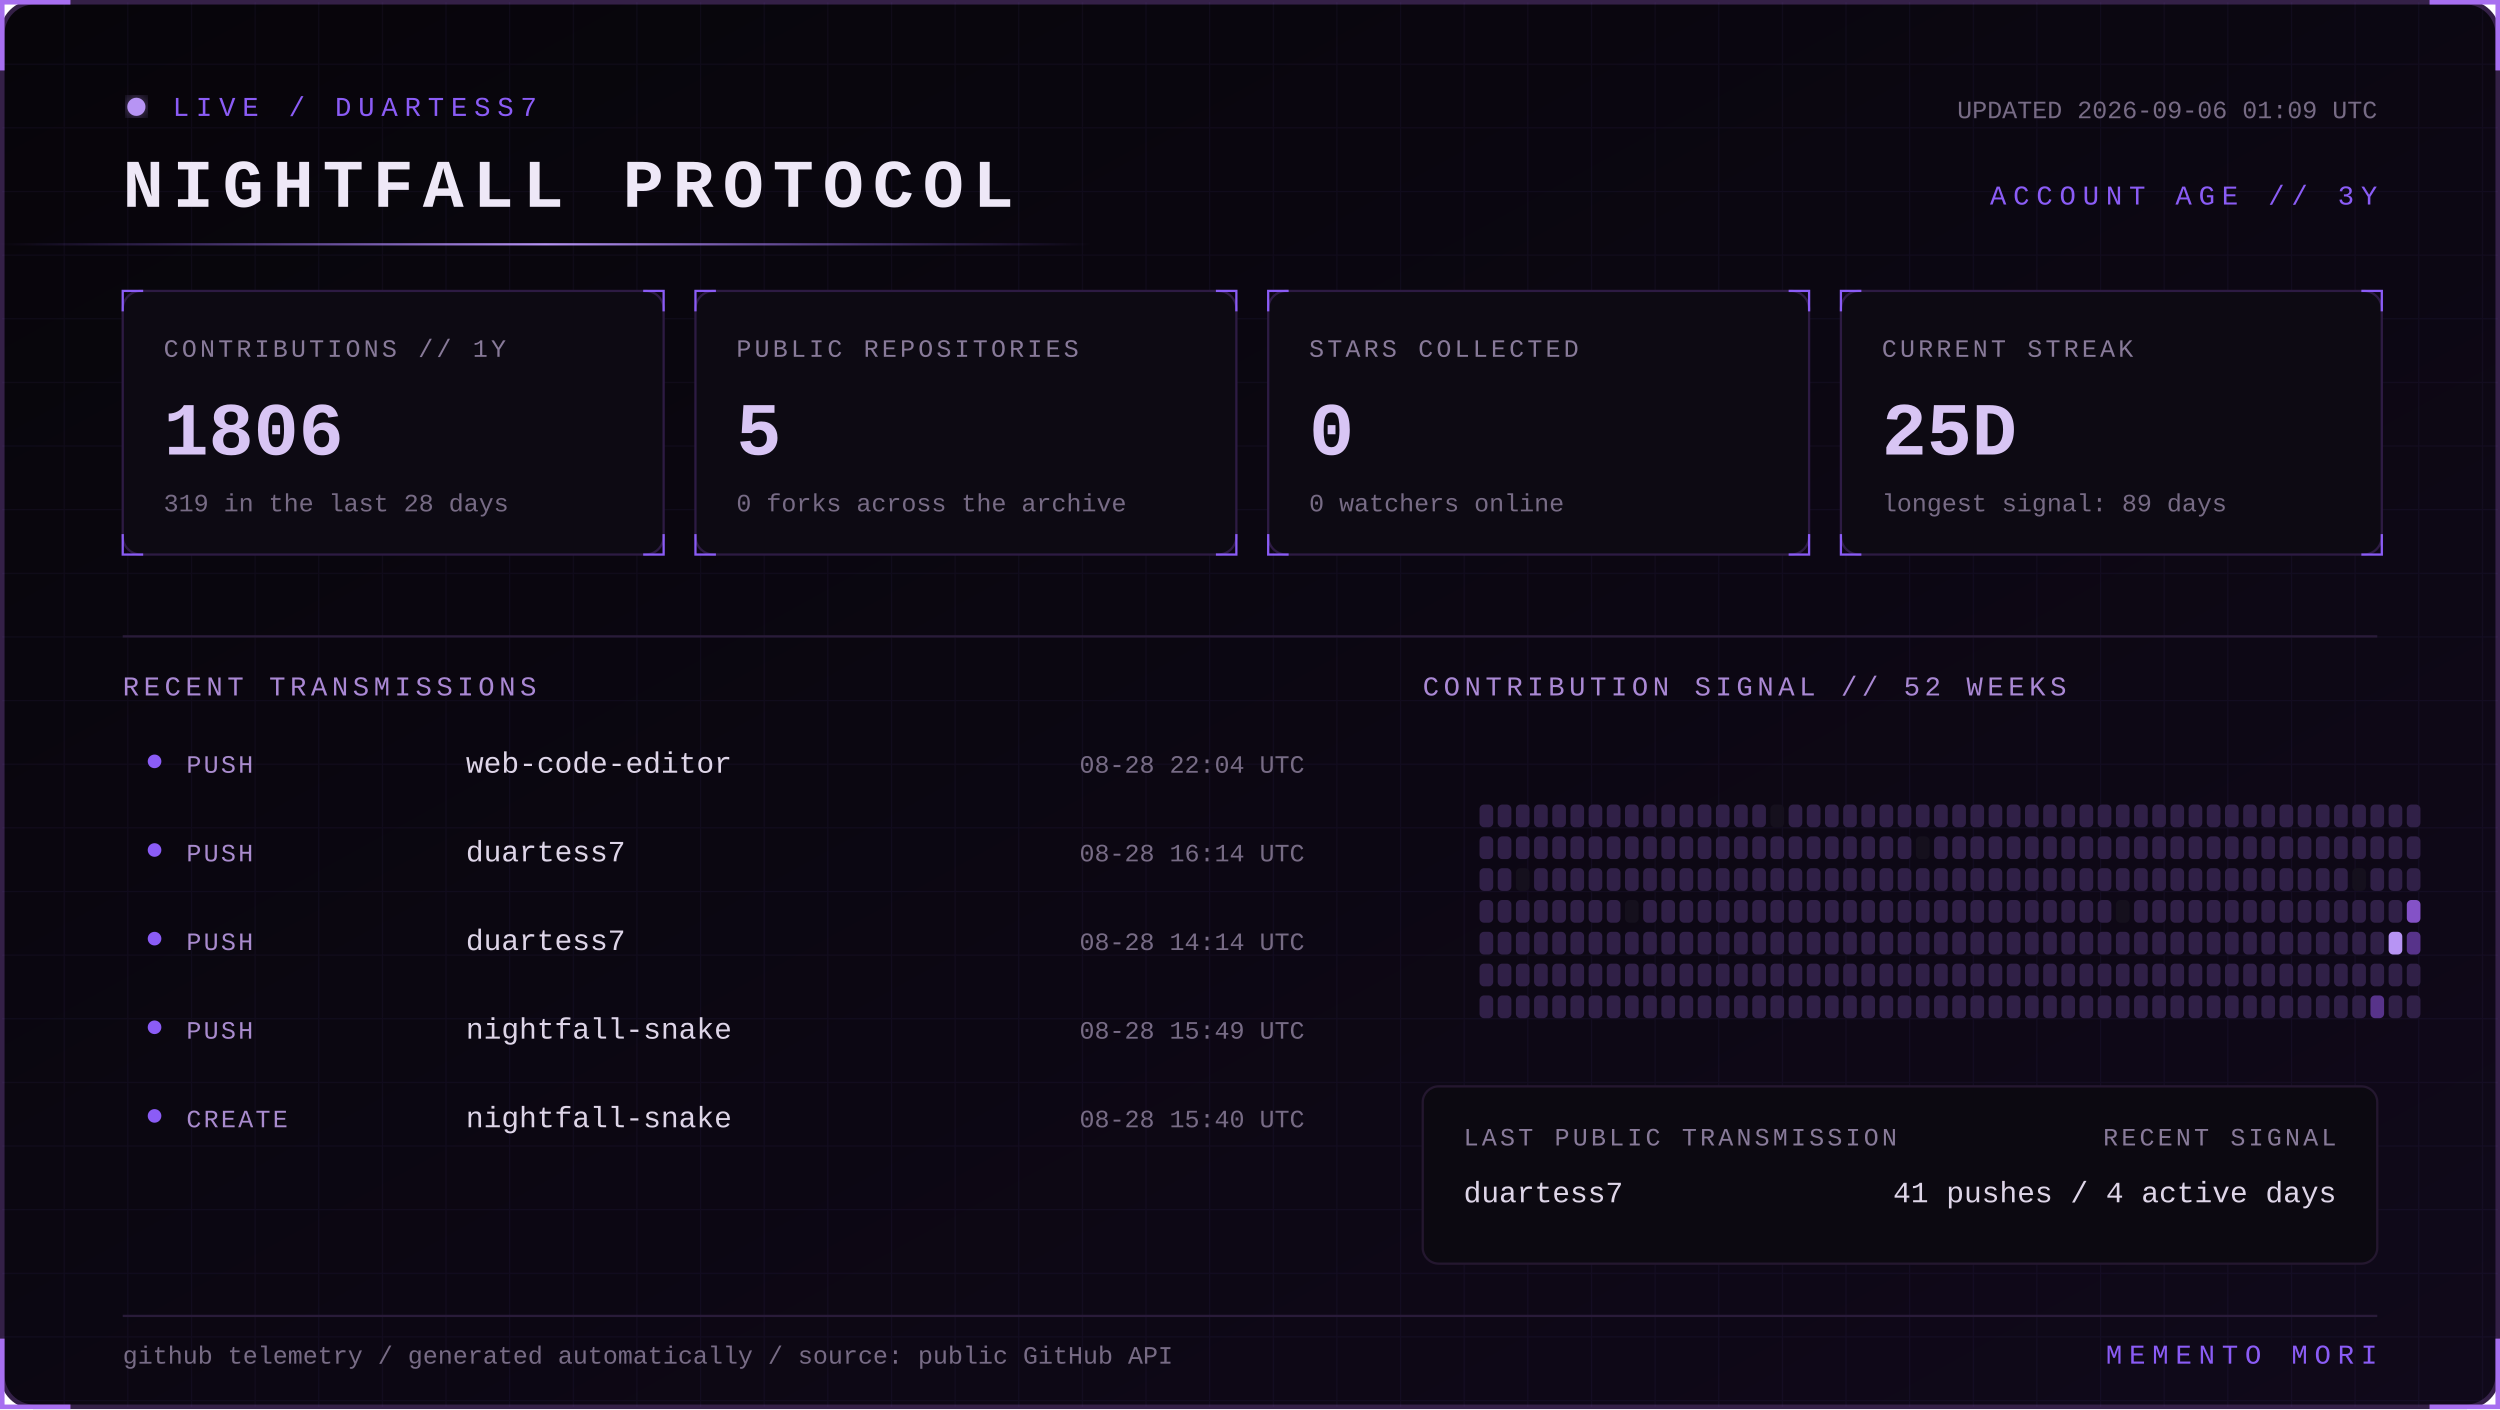
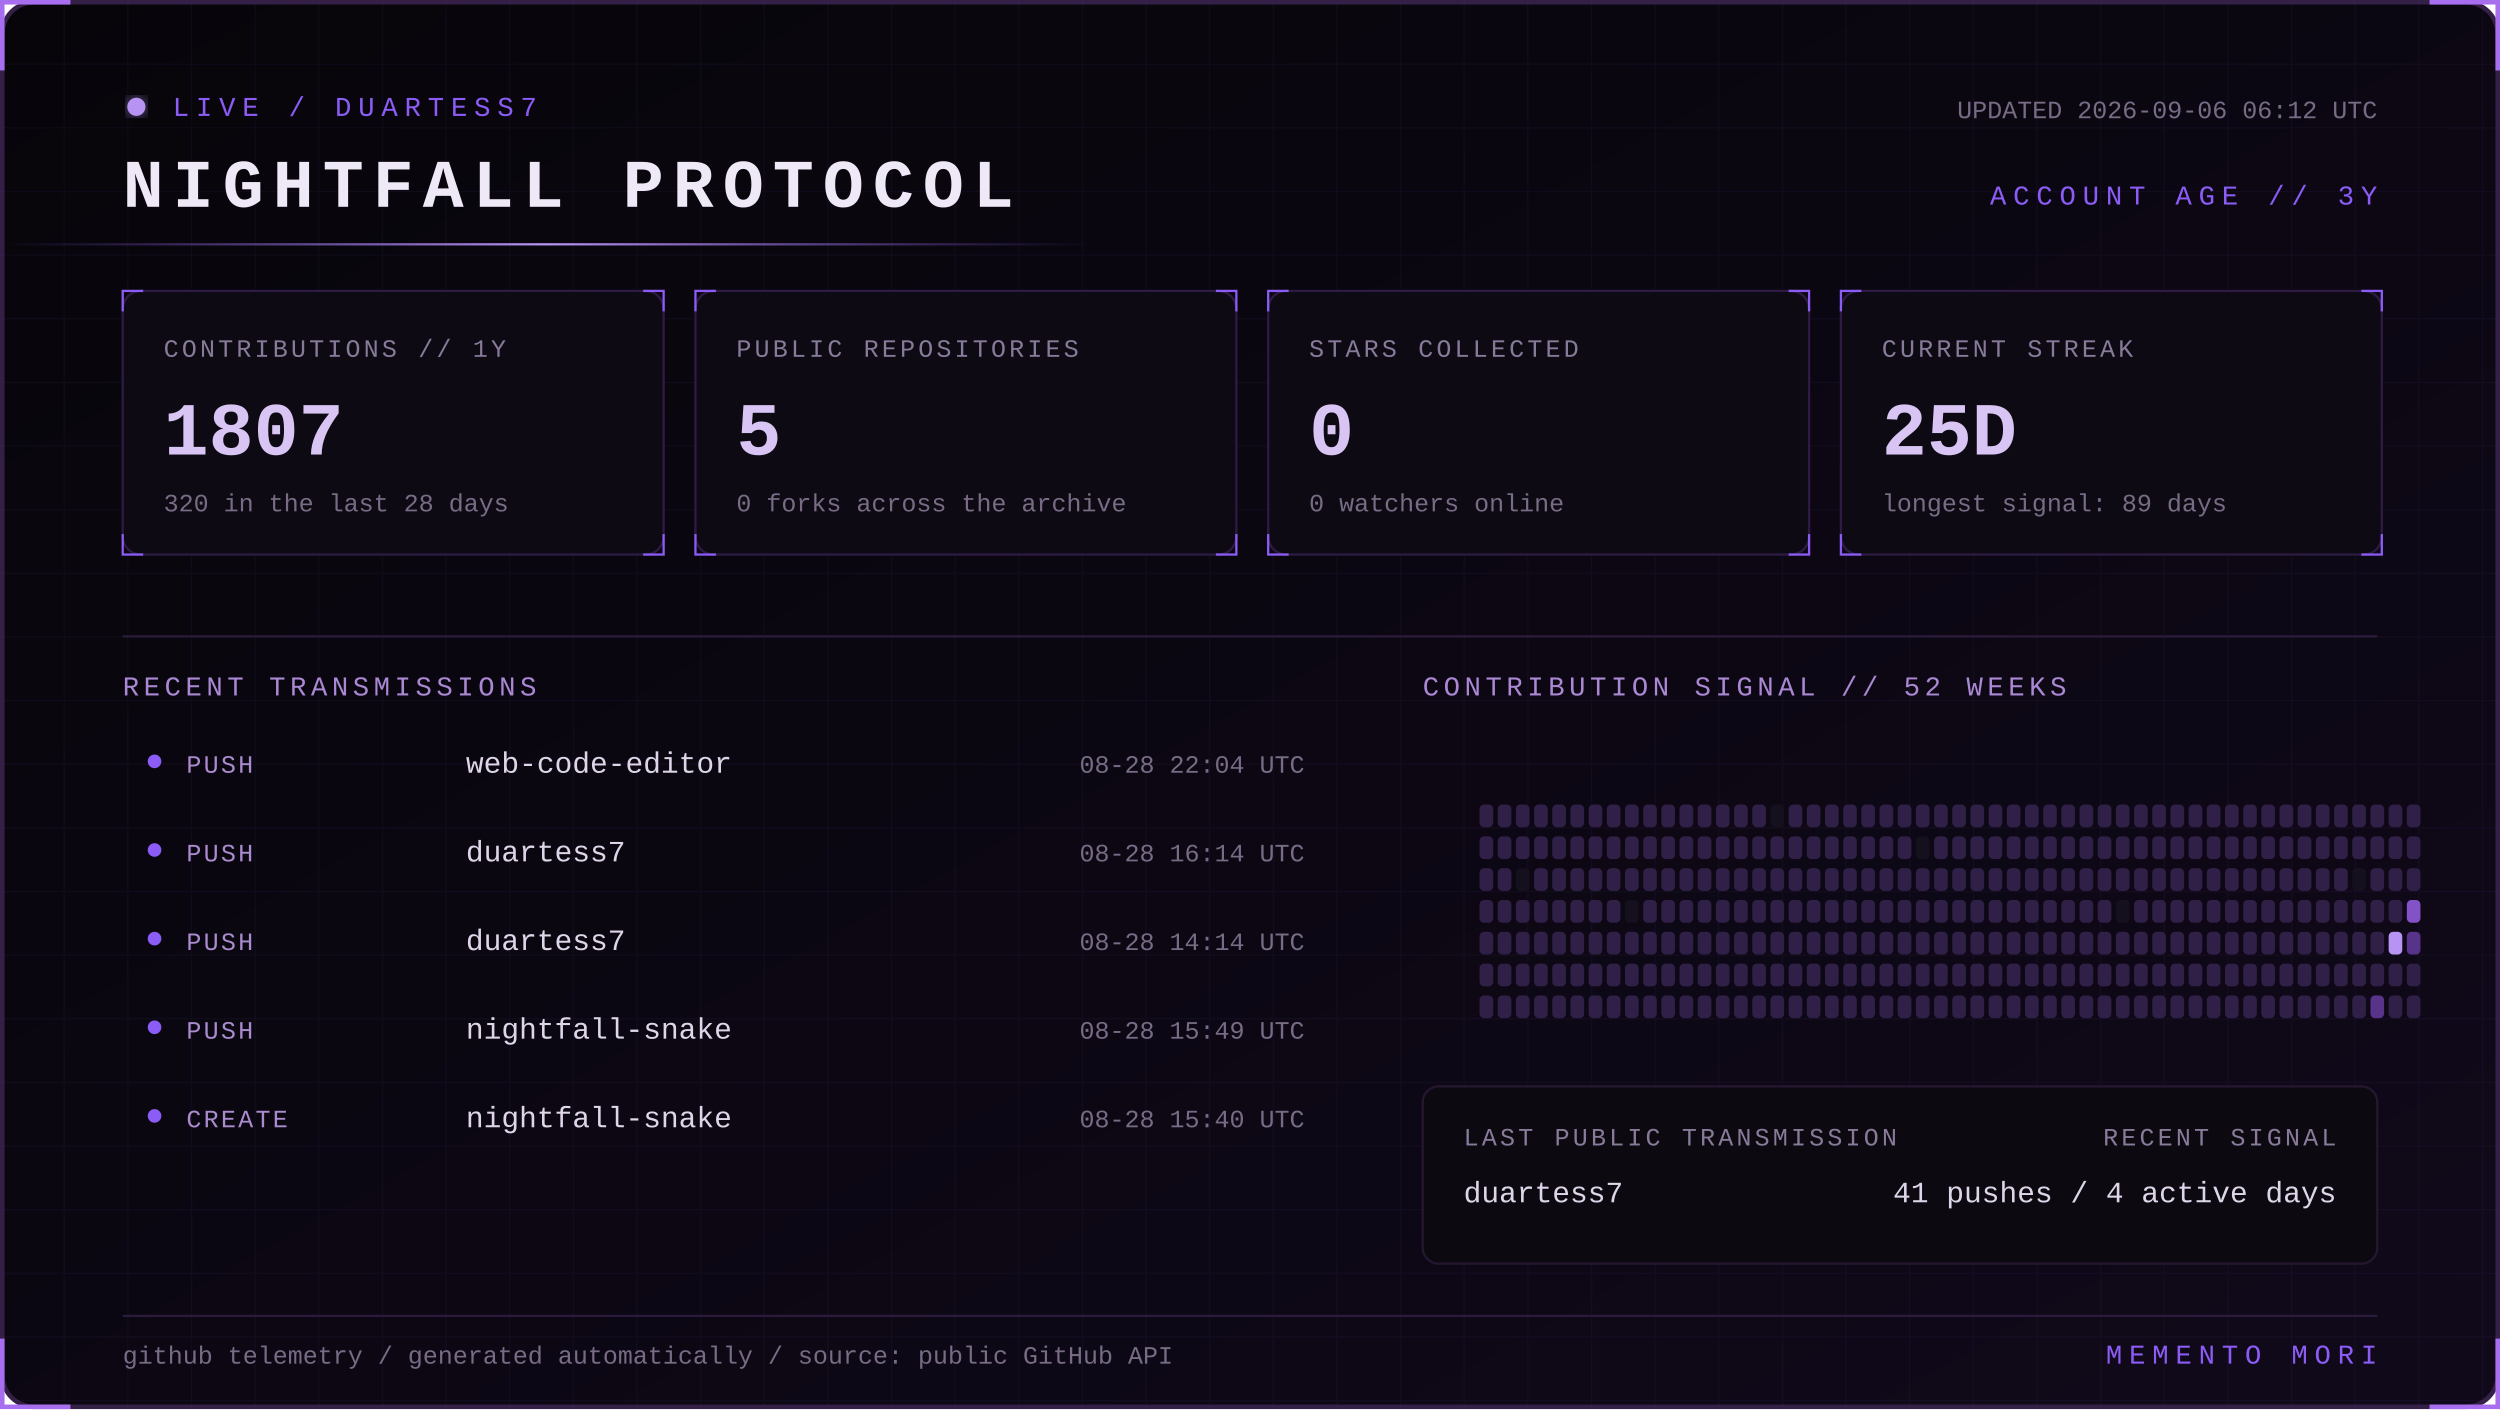
<svg xmlns="http://www.w3.org/2000/svg" width="1100" height="620" viewBox="0 0 1100 620" role="img" aria-labelledby="title desc">
  <defs>
    <linearGradient id="bg" x1="0" y1="0" x2="1" y2="1">
      <stop stop-color="#07050a" />
      <stop offset="1" stop-color="#10091a" />
    </linearGradient>
    <linearGradient id="beam">
      <stop stop-color="#8b5cf6" stop-opacity="0" />
      <stop offset=".5" stop-color="#b794f4" />
      <stop offset="1" stop-color="#8b5cf6" stop-opacity="0" />
    </linearGradient>
    <filter id="glow">
      <feGaussianBlur stdDeviation="4" result="b" />
      <feMerge>
        <feMergeNode in="b" />
        <feMergeNode in="SourceGraphic" />
      </feMerge>
    </filter>
    <pattern id="grid" width="28" height="28" patternUnits="userSpaceOnUse">
      <path d="M28 0H0V28" fill="none" stroke="#8b5cf6" stroke-opacity=".055" />
    </pattern>
    <style>
      text { font-family: Consolas, 'Courier New', monospace; }
      .kicker { fill:#8b5cf6; font-size:12px; letter-spacing:3px; }
      .title { fill:#eee8f7; font-size:30px; font-weight:700; letter-spacing:4px; }
      .label { fill:#887a99; font-size:11px; letter-spacing:1.4px; }
      .value { fill:#d8c5f4; font-size:33px; font-weight:700; }
      .detail,.pct { fill:#776b85; font-size:11px; }
      .section { fill:#aa88d4; font-size:12px; letter-spacing:2px; }
      .lang { fill:#ded5e8; font-size:13px; }
      .event { fill:#a98bce; font-size:11px; letter-spacing:1px; }
      .scan { animation:scan 5s linear infinite; }
      .blink { animation:blink 1.6s step-end infinite; }
      @keyframes scan { from { transform:translateX(-500px) } to { transform:translateX(1100px) } }
      @keyframes blink { 50% { opacity:.25 } }
    </style>
  </defs>
  <rect x="1" y="1" width="1098" height="618" rx="14" fill="url(#bg)" stroke="#342047" stroke-width="2" />
  <rect x="1" y="1" width="1098" height="618" rx="14" fill="url(#grid)" />
  <path d="M31 1H1v30 M1069 1h30v30 M1099 589v30h-30 M31 619H1v-30" stroke="#a76ff0" stroke-width="2" fill="none" />
  <g transform="translate(54 42)">
    <circle cx="6" cy="5" r="4" fill="#b794f4" filter="url(#glow)" class="blink" />
    <text x="22" y="9" class="kicker">LIVE / DUARTESS7</text>
    <text y="49" class="title">NIGHTFALL PROTOCOL</text>
-     <text x="992" y="10" text-anchor="end" class="detail">UPDATED 2026-09-06 01:09 UTC</text>
+     <text x="992" y="10" text-anchor="end" class="detail">UPDATED 2026-09-06 06:12 UTC</text>
    <text x="992" y="48" text-anchor="end" class="kicker">ACCOUNT AGE // 3Y</text>
  </g>
  <rect y="107" width="480" height="1" fill="url(#beam)" class="scan" />
  <g transform="translate(54 128)">
    <rect width="238" height="116" rx="8" fill="#0d0a13" stroke="#2d1b43" />
    <path d="M0 9V0h9 M229 0h9v9 M238 107v9h-9 M9 116H0v-9" stroke="#8b5cf6" fill="none" />
    <text x="18" y="29" class="label">CONTRIBUTIONS // 1Y</text>
-     <text x="18" y="72" class="value">1806</text>
-     <text x="18" y="97" class="detail">319 in the last 28 days</text>
+     <text x="18" y="72" class="value">1807</text>
+     <text x="18" y="97" class="detail">320 in the last 28 days</text>
  </g>
  <g transform="translate(306 128)">
    <rect width="238" height="116" rx="8" fill="#0d0a13" stroke="#2d1b43" />
    <path d="M0 9V0h9 M229 0h9v9 M238 107v9h-9 M9 116H0v-9" stroke="#8b5cf6" fill="none" />
    <text x="18" y="29" class="label">PUBLIC REPOSITORIES</text>
    <text x="18" y="72" class="value">5</text>
    <text x="18" y="97" class="detail">0 forks across the archive</text>
  </g>
  <g transform="translate(558 128)">
    <rect width="238" height="116" rx="8" fill="#0d0a13" stroke="#2d1b43" />
    <path d="M0 9V0h9 M229 0h9v9 M238 107v9h-9 M9 116H0v-9" stroke="#8b5cf6" fill="none" />
    <text x="18" y="29" class="label">STARS COLLECTED</text>
    <text x="18" y="72" class="value">0</text>
    <text x="18" y="97" class="detail">0 watchers online</text>
  </g>
  <g transform="translate(810 128)">
    <rect width="238" height="116" rx="8" fill="#0d0a13" stroke="#2d1b43" />
    <path d="M0 9V0h9 M229 0h9v9 M238 107v9h-9 M9 116H0v-9" stroke="#8b5cf6" fill="none" />
    <text x="18" y="29" class="label">CURRENT STREAK</text>
    <text x="18" y="72" class="value">25D</text>
    <text x="18" y="97" class="detail">longest signal: 89 days</text>
  </g>
  <path d="M54 280H1046" stroke="#291b39" />
  <text x="54" y="306" class="section">RECENT TRANSMISSIONS</text>
  <text x="626" y="306" class="section">CONTRIBUTION SIGNAL // 52 WEEKS</text>
  <circle cx="68" cy="335" r="3" fill="#8b5cf6" />
  <text x="82" y="340" class="event">PUSH</text>
  <text x="205" y="340" class="lang">web-code-editor</text>
  <text x="574" y="340" text-anchor="end" class="pct">08-28 22:04 UTC</text>
  <circle cx="68" cy="374" r="3" fill="#8b5cf6" />
  <text x="82" y="379" class="event">PUSH</text>
  <text x="205" y="379" class="lang">duartess7</text>
  <text x="574" y="379" text-anchor="end" class="pct">08-28 16:14 UTC</text>
  <circle cx="68" cy="413" r="3" fill="#8b5cf6" />
  <text x="82" y="418" class="event">PUSH</text>
  <text x="205" y="418" class="lang">duartess7</text>
  <text x="574" y="418" text-anchor="end" class="pct">08-28 14:14 UTC</text>
  <circle cx="68" cy="452" r="3" fill="#8b5cf6" />
  <text x="82" y="457" class="event">PUSH</text>
  <text x="205" y="457" class="lang">nightfall-snake</text>
  <text x="574" y="457" text-anchor="end" class="pct">08-28 15:49 UTC</text>
  <circle cx="68" cy="491" r="3" fill="#8b5cf6" />
  <text x="82" y="496" class="event">CREATE</text>
  <text x="205" y="496" class="lang">nightfall-snake</text>
  <text x="574" y="496" text-anchor="end" class="pct">08-28 15:40 UTC</text>
  <g>
    <rect x="651" y="354" width="6" height="10" rx="2" fill="#302047" />
    <rect x="651" y="368" width="6" height="10" rx="2" fill="#302047" />
    <rect x="651" y="382" width="6" height="10" rx="2" fill="#302047" />
    <rect x="651" y="396" width="6" height="10" rx="2" fill="#302047" />
    <rect x="651" y="410" width="6" height="10" rx="2" fill="#302047" />
    <rect x="651" y="424" width="6" height="10" rx="2" fill="#302047" />
    <rect x="651" y="438" width="6" height="10" rx="2" fill="#302047" />
    <rect x="659" y="354" width="6" height="10" rx="2" fill="#302047" />
    <rect x="659" y="368" width="6" height="10" rx="2" fill="#302047" />
    <rect x="659" y="382" width="6" height="10" rx="2" fill="#302047" />
    <rect x="659" y="396" width="6" height="10" rx="2" fill="#302047" />
    <rect x="659" y="410" width="6" height="10" rx="2" fill="#302047" />
    <rect x="659" y="424" width="6" height="10" rx="2" fill="#302047" />
    <rect x="659" y="438" width="6" height="10" rx="2" fill="#302047" />
    <rect x="667" y="354" width="6" height="10" rx="2" fill="#302047" />
    <rect x="667" y="368" width="6" height="10" rx="2" fill="#302047" />
    <rect x="667" y="382" width="6" height="10" rx="2" fill="#15101d" />
    <rect x="667" y="396" width="6" height="10" rx="2" fill="#302047" />
    <rect x="667" y="410" width="6" height="10" rx="2" fill="#302047" />
    <rect x="667" y="424" width="6" height="10" rx="2" fill="#302047" />
    <rect x="667" y="438" width="6" height="10" rx="2" fill="#302047" />
    <rect x="675" y="354" width="6" height="10" rx="2" fill="#302047" />
    <rect x="675" y="368" width="6" height="10" rx="2" fill="#302047" />
    <rect x="675" y="382" width="6" height="10" rx="2" fill="#302047" />
    <rect x="675" y="396" width="6" height="10" rx="2" fill="#302047" />
    <rect x="675" y="410" width="6" height="10" rx="2" fill="#302047" />
    <rect x="675" y="424" width="6" height="10" rx="2" fill="#302047" />
    <rect x="675" y="438" width="6" height="10" rx="2" fill="#302047" />
    <rect x="683" y="354" width="6" height="10" rx="2" fill="#302047" />
    <rect x="683" y="368" width="6" height="10" rx="2" fill="#302047" />
    <rect x="683" y="382" width="6" height="10" rx="2" fill="#302047" />
    <rect x="683" y="396" width="6" height="10" rx="2" fill="#302047" />
    <rect x="683" y="410" width="6" height="10" rx="2" fill="#302047" />
    <rect x="683" y="424" width="6" height="10" rx="2" fill="#302047" />
    <rect x="683" y="438" width="6" height="10" rx="2" fill="#302047" />
    <rect x="691" y="354" width="6" height="10" rx="2" fill="#302047" />
    <rect x="691" y="368" width="6" height="10" rx="2" fill="#302047" />
    <rect x="691" y="382" width="6" height="10" rx="2" fill="#302047" />
    <rect x="691" y="396" width="6" height="10" rx="2" fill="#302047" />
    <rect x="691" y="410" width="6" height="10" rx="2" fill="#302047" />
    <rect x="691" y="424" width="6" height="10" rx="2" fill="#302047" />
    <rect x="691" y="438" width="6" height="10" rx="2" fill="#302047" />
    <rect x="699" y="354" width="6" height="10" rx="2" fill="#302047" />
    <rect x="699" y="368" width="6" height="10" rx="2" fill="#302047" />
    <rect x="699" y="382" width="6" height="10" rx="2" fill="#302047" />
    <rect x="699" y="396" width="6" height="10" rx="2" fill="#302047" />
    <rect x="699" y="410" width="6" height="10" rx="2" fill="#302047" />
    <rect x="699" y="424" width="6" height="10" rx="2" fill="#302047" />
    <rect x="699" y="438" width="6" height="10" rx="2" fill="#302047" />
    <rect x="707" y="354" width="6" height="10" rx="2" fill="#302047" />
    <rect x="707" y="368" width="6" height="10" rx="2" fill="#302047" />
    <rect x="707" y="382" width="6" height="10" rx="2" fill="#302047" />
    <rect x="707" y="396" width="6" height="10" rx="2" fill="#302047" />
    <rect x="707" y="410" width="6" height="10" rx="2" fill="#302047" />
    <rect x="707" y="424" width="6" height="10" rx="2" fill="#302047" />
    <rect x="707" y="438" width="6" height="10" rx="2" fill="#302047" />
    <rect x="715" y="354" width="6" height="10" rx="2" fill="#302047" />
    <rect x="715" y="368" width="6" height="10" rx="2" fill="#302047" />
    <rect x="715" y="382" width="6" height="10" rx="2" fill="#302047" />
    <rect x="715" y="396" width="6" height="10" rx="2" fill="#15101d" />
    <rect x="715" y="410" width="6" height="10" rx="2" fill="#302047" />
    <rect x="715" y="424" width="6" height="10" rx="2" fill="#302047" />
    <rect x="715" y="438" width="6" height="10" rx="2" fill="#302047" />
    <rect x="723" y="354" width="6" height="10" rx="2" fill="#302047" />
    <rect x="723" y="368" width="6" height="10" rx="2" fill="#302047" />
    <rect x="723" y="382" width="6" height="10" rx="2" fill="#302047" />
    <rect x="723" y="396" width="6" height="10" rx="2" fill="#302047" />
    <rect x="723" y="410" width="6" height="10" rx="2" fill="#302047" />
    <rect x="723" y="424" width="6" height="10" rx="2" fill="#302047" />
    <rect x="723" y="438" width="6" height="10" rx="2" fill="#302047" />
    <rect x="731" y="354" width="6" height="10" rx="2" fill="#302047" />
    <rect x="731" y="368" width="6" height="10" rx="2" fill="#302047" />
    <rect x="731" y="382" width="6" height="10" rx="2" fill="#302047" />
    <rect x="731" y="396" width="6" height="10" rx="2" fill="#302047" />
    <rect x="731" y="410" width="6" height="10" rx="2" fill="#302047" />
    <rect x="731" y="424" width="6" height="10" rx="2" fill="#302047" />
    <rect x="731" y="438" width="6" height="10" rx="2" fill="#302047" />
    <rect x="739" y="354" width="6" height="10" rx="2" fill="#302047" />
    <rect x="739" y="368" width="6" height="10" rx="2" fill="#302047" />
    <rect x="739" y="382" width="6" height="10" rx="2" fill="#302047" />
    <rect x="739" y="396" width="6" height="10" rx="2" fill="#302047" />
    <rect x="739" y="410" width="6" height="10" rx="2" fill="#302047" />
    <rect x="739" y="424" width="6" height="10" rx="2" fill="#302047" />
    <rect x="739" y="438" width="6" height="10" rx="2" fill="#302047" />
    <rect x="747" y="354" width="6" height="10" rx="2" fill="#302047" />
    <rect x="747" y="368" width="6" height="10" rx="2" fill="#302047" />
    <rect x="747" y="382" width="6" height="10" rx="2" fill="#302047" />
    <rect x="747" y="396" width="6" height="10" rx="2" fill="#302047" />
    <rect x="747" y="410" width="6" height="10" rx="2" fill="#302047" />
    <rect x="747" y="424" width="6" height="10" rx="2" fill="#302047" />
    <rect x="747" y="438" width="6" height="10" rx="2" fill="#302047" />
    <rect x="755" y="354" width="6" height="10" rx="2" fill="#302047" />
    <rect x="755" y="368" width="6" height="10" rx="2" fill="#302047" />
    <rect x="755" y="382" width="6" height="10" rx="2" fill="#302047" />
    <rect x="755" y="396" width="6" height="10" rx="2" fill="#302047" />
    <rect x="755" y="410" width="6" height="10" rx="2" fill="#302047" />
    <rect x="755" y="424" width="6" height="10" rx="2" fill="#302047" />
    <rect x="755" y="438" width="6" height="10" rx="2" fill="#302047" />
    <rect x="763" y="354" width="6" height="10" rx="2" fill="#302047" />
    <rect x="763" y="368" width="6" height="10" rx="2" fill="#302047" />
    <rect x="763" y="382" width="6" height="10" rx="2" fill="#302047" />
    <rect x="763" y="396" width="6" height="10" rx="2" fill="#302047" />
    <rect x="763" y="410" width="6" height="10" rx="2" fill="#302047" />
    <rect x="763" y="424" width="6" height="10" rx="2" fill="#302047" />
    <rect x="763" y="438" width="6" height="10" rx="2" fill="#302047" />
    <rect x="771" y="354" width="6" height="10" rx="2" fill="#302047" />
    <rect x="771" y="368" width="6" height="10" rx="2" fill="#302047" />
    <rect x="771" y="382" width="6" height="10" rx="2" fill="#302047" />
    <rect x="771" y="396" width="6" height="10" rx="2" fill="#302047" />
    <rect x="771" y="410" width="6" height="10" rx="2" fill="#302047" />
    <rect x="771" y="424" width="6" height="10" rx="2" fill="#302047" />
    <rect x="771" y="438" width="6" height="10" rx="2" fill="#302047" />
    <rect x="779" y="354" width="6" height="10" rx="2" fill="#15101d" />
    <rect x="779" y="368" width="6" height="10" rx="2" fill="#302047" />
    <rect x="779" y="382" width="6" height="10" rx="2" fill="#302047" />
    <rect x="779" y="396" width="6" height="10" rx="2" fill="#302047" />
    <rect x="779" y="410" width="6" height="10" rx="2" fill="#302047" />
    <rect x="779" y="424" width="6" height="10" rx="2" fill="#302047" />
    <rect x="779" y="438" width="6" height="10" rx="2" fill="#302047" />
    <rect x="787" y="354" width="6" height="10" rx="2" fill="#302047" />
    <rect x="787" y="368" width="6" height="10" rx="2" fill="#302047" />
    <rect x="787" y="382" width="6" height="10" rx="2" fill="#302047" />
    <rect x="787" y="396" width="6" height="10" rx="2" fill="#302047" />
    <rect x="787" y="410" width="6" height="10" rx="2" fill="#302047" />
    <rect x="787" y="424" width="6" height="10" rx="2" fill="#302047" />
    <rect x="787" y="438" width="6" height="10" rx="2" fill="#302047" />
    <rect x="795" y="354" width="6" height="10" rx="2" fill="#302047" />
    <rect x="795" y="368" width="6" height="10" rx="2" fill="#302047" />
    <rect x="795" y="382" width="6" height="10" rx="2" fill="#302047" />
    <rect x="795" y="396" width="6" height="10" rx="2" fill="#302047" />
    <rect x="795" y="410" width="6" height="10" rx="2" fill="#302047" />
    <rect x="795" y="424" width="6" height="10" rx="2" fill="#302047" />
    <rect x="795" y="438" width="6" height="10" rx="2" fill="#302047" />
    <rect x="803" y="354" width="6" height="10" rx="2" fill="#302047" />
    <rect x="803" y="368" width="6" height="10" rx="2" fill="#302047" />
    <rect x="803" y="382" width="6" height="10" rx="2" fill="#302047" />
    <rect x="803" y="396" width="6" height="10" rx="2" fill="#302047" />
    <rect x="803" y="410" width="6" height="10" rx="2" fill="#302047" />
    <rect x="803" y="424" width="6" height="10" rx="2" fill="#302047" />
    <rect x="803" y="438" width="6" height="10" rx="2" fill="#302047" />
    <rect x="811" y="354" width="6" height="10" rx="2" fill="#302047" />
    <rect x="811" y="368" width="6" height="10" rx="2" fill="#302047" />
    <rect x="811" y="382" width="6" height="10" rx="2" fill="#302047" />
    <rect x="811" y="396" width="6" height="10" rx="2" fill="#302047" />
    <rect x="811" y="410" width="6" height="10" rx="2" fill="#302047" />
    <rect x="811" y="424" width="6" height="10" rx="2" fill="#302047" />
    <rect x="811" y="438" width="6" height="10" rx="2" fill="#302047" />
    <rect x="819" y="354" width="6" height="10" rx="2" fill="#302047" />
    <rect x="819" y="368" width="6" height="10" rx="2" fill="#302047" />
    <rect x="819" y="382" width="6" height="10" rx="2" fill="#302047" />
    <rect x="819" y="396" width="6" height="10" rx="2" fill="#302047" />
    <rect x="819" y="410" width="6" height="10" rx="2" fill="#302047" />
    <rect x="819" y="424" width="6" height="10" rx="2" fill="#302047" />
    <rect x="819" y="438" width="6" height="10" rx="2" fill="#302047" />
    <rect x="827" y="354" width="6" height="10" rx="2" fill="#302047" />
    <rect x="827" y="368" width="6" height="10" rx="2" fill="#302047" />
    <rect x="827" y="382" width="6" height="10" rx="2" fill="#302047" />
    <rect x="827" y="396" width="6" height="10" rx="2" fill="#302047" />
    <rect x="827" y="410" width="6" height="10" rx="2" fill="#302047" />
    <rect x="827" y="424" width="6" height="10" rx="2" fill="#302047" />
    <rect x="827" y="438" width="6" height="10" rx="2" fill="#302047" />
    <rect x="835" y="354" width="6" height="10" rx="2" fill="#302047" />
    <rect x="835" y="368" width="6" height="10" rx="2" fill="#302047" />
    <rect x="835" y="382" width="6" height="10" rx="2" fill="#302047" />
    <rect x="835" y="396" width="6" height="10" rx="2" fill="#302047" />
    <rect x="835" y="410" width="6" height="10" rx="2" fill="#302047" />
    <rect x="835" y="424" width="6" height="10" rx="2" fill="#302047" />
    <rect x="835" y="438" width="6" height="10" rx="2" fill="#302047" />
    <rect x="843" y="354" width="6" height="10" rx="2" fill="#302047" />
    <rect x="843" y="368" width="6" height="10" rx="2" fill="#15101d" />
    <rect x="843" y="382" width="6" height="10" rx="2" fill="#302047" />
    <rect x="843" y="396" width="6" height="10" rx="2" fill="#302047" />
    <rect x="843" y="410" width="6" height="10" rx="2" fill="#302047" />
    <rect x="843" y="424" width="6" height="10" rx="2" fill="#302047" />
    <rect x="843" y="438" width="6" height="10" rx="2" fill="#302047" />
    <rect x="851" y="354" width="6" height="10" rx="2" fill="#302047" />
    <rect x="851" y="368" width="6" height="10" rx="2" fill="#302047" />
    <rect x="851" y="382" width="6" height="10" rx="2" fill="#302047" />
    <rect x="851" y="396" width="6" height="10" rx="2" fill="#302047" />
    <rect x="851" y="410" width="6" height="10" rx="2" fill="#302047" />
    <rect x="851" y="424" width="6" height="10" rx="2" fill="#302047" />
    <rect x="851" y="438" width="6" height="10" rx="2" fill="#302047" />
    <rect x="859" y="354" width="6" height="10" rx="2" fill="#302047" />
    <rect x="859" y="368" width="6" height="10" rx="2" fill="#302047" />
    <rect x="859" y="382" width="6" height="10" rx="2" fill="#302047" />
    <rect x="859" y="396" width="6" height="10" rx="2" fill="#302047" />
    <rect x="859" y="410" width="6" height="10" rx="2" fill="#302047" />
    <rect x="859" y="424" width="6" height="10" rx="2" fill="#302047" />
    <rect x="859" y="438" width="6" height="10" rx="2" fill="#302047" />
    <rect x="867" y="354" width="6" height="10" rx="2" fill="#302047" />
    <rect x="867" y="368" width="6" height="10" rx="2" fill="#302047" />
    <rect x="867" y="382" width="6" height="10" rx="2" fill="#302047" />
    <rect x="867" y="396" width="6" height="10" rx="2" fill="#302047" />
    <rect x="867" y="410" width="6" height="10" rx="2" fill="#302047" />
    <rect x="867" y="424" width="6" height="10" rx="2" fill="#302047" />
    <rect x="867" y="438" width="6" height="10" rx="2" fill="#302047" />
    <rect x="875" y="354" width="6" height="10" rx="2" fill="#302047" />
    <rect x="875" y="368" width="6" height="10" rx="2" fill="#302047" />
    <rect x="875" y="382" width="6" height="10" rx="2" fill="#302047" />
    <rect x="875" y="396" width="6" height="10" rx="2" fill="#302047" />
    <rect x="875" y="410" width="6" height="10" rx="2" fill="#302047" />
    <rect x="875" y="424" width="6" height="10" rx="2" fill="#302047" />
    <rect x="875" y="438" width="6" height="10" rx="2" fill="#302047" />
    <rect x="883" y="354" width="6" height="10" rx="2" fill="#302047" />
    <rect x="883" y="368" width="6" height="10" rx="2" fill="#302047" />
    <rect x="883" y="382" width="6" height="10" rx="2" fill="#302047" />
    <rect x="883" y="396" width="6" height="10" rx="2" fill="#302047" />
    <rect x="883" y="410" width="6" height="10" rx="2" fill="#302047" />
    <rect x="883" y="424" width="6" height="10" rx="2" fill="#302047" />
    <rect x="883" y="438" width="6" height="10" rx="2" fill="#302047" />
    <rect x="891" y="354" width="6" height="10" rx="2" fill="#302047" />
    <rect x="891" y="368" width="6" height="10" rx="2" fill="#302047" />
    <rect x="891" y="382" width="6" height="10" rx="2" fill="#302047" />
    <rect x="891" y="396" width="6" height="10" rx="2" fill="#302047" />
    <rect x="891" y="410" width="6" height="10" rx="2" fill="#302047" />
    <rect x="891" y="424" width="6" height="10" rx="2" fill="#302047" />
    <rect x="891" y="438" width="6" height="10" rx="2" fill="#302047" />
    <rect x="899" y="354" width="6" height="10" rx="2" fill="#302047" />
    <rect x="899" y="368" width="6" height="10" rx="2" fill="#302047" />
    <rect x="899" y="382" width="6" height="10" rx="2" fill="#302047" />
    <rect x="899" y="396" width="6" height="10" rx="2" fill="#302047" />
    <rect x="899" y="410" width="6" height="10" rx="2" fill="#302047" />
    <rect x="899" y="424" width="6" height="10" rx="2" fill="#302047" />
    <rect x="899" y="438" width="6" height="10" rx="2" fill="#302047" />
    <rect x="907" y="354" width="6" height="10" rx="2" fill="#302047" />
    <rect x="907" y="368" width="6" height="10" rx="2" fill="#302047" />
    <rect x="907" y="382" width="6" height="10" rx="2" fill="#302047" />
    <rect x="907" y="396" width="6" height="10" rx="2" fill="#302047" />
    <rect x="907" y="410" width="6" height="10" rx="2" fill="#302047" />
    <rect x="907" y="424" width="6" height="10" rx="2" fill="#302047" />
    <rect x="907" y="438" width="6" height="10" rx="2" fill="#302047" />
    <rect x="915" y="354" width="6" height="10" rx="2" fill="#302047" />
    <rect x="915" y="368" width="6" height="10" rx="2" fill="#302047" />
    <rect x="915" y="382" width="6" height="10" rx="2" fill="#302047" />
    <rect x="915" y="396" width="6" height="10" rx="2" fill="#302047" />
    <rect x="915" y="410" width="6" height="10" rx="2" fill="#302047" />
    <rect x="915" y="424" width="6" height="10" rx="2" fill="#302047" />
    <rect x="915" y="438" width="6" height="10" rx="2" fill="#302047" />
    <rect x="923" y="354" width="6" height="10" rx="2" fill="#302047" />
    <rect x="923" y="368" width="6" height="10" rx="2" fill="#302047" />
    <rect x="923" y="382" width="6" height="10" rx="2" fill="#302047" />
    <rect x="923" y="396" width="6" height="10" rx="2" fill="#302047" />
    <rect x="923" y="410" width="6" height="10" rx="2" fill="#302047" />
    <rect x="923" y="424" width="6" height="10" rx="2" fill="#302047" />
    <rect x="923" y="438" width="6" height="10" rx="2" fill="#302047" />
    <rect x="931" y="354" width="6" height="10" rx="2" fill="#302047" />
    <rect x="931" y="368" width="6" height="10" rx="2" fill="#302047" />
    <rect x="931" y="382" width="6" height="10" rx="2" fill="#302047" />
    <rect x="931" y="396" width="6" height="10" rx="2" fill="#15101d" />
    <rect x="931" y="410" width="6" height="10" rx="2" fill="#302047" />
    <rect x="931" y="424" width="6" height="10" rx="2" fill="#302047" />
    <rect x="931" y="438" width="6" height="10" rx="2" fill="#302047" />
    <rect x="939" y="354" width="6" height="10" rx="2" fill="#302047" />
    <rect x="939" y="368" width="6" height="10" rx="2" fill="#302047" />
    <rect x="939" y="382" width="6" height="10" rx="2" fill="#302047" />
    <rect x="939" y="396" width="6" height="10" rx="2" fill="#302047" />
    <rect x="939" y="410" width="6" height="10" rx="2" fill="#302047" />
    <rect x="939" y="424" width="6" height="10" rx="2" fill="#302047" />
    <rect x="939" y="438" width="6" height="10" rx="2" fill="#302047" />
    <rect x="947" y="354" width="6" height="10" rx="2" fill="#302047" />
    <rect x="947" y="368" width="6" height="10" rx="2" fill="#302047" />
    <rect x="947" y="382" width="6" height="10" rx="2" fill="#302047" />
    <rect x="947" y="396" width="6" height="10" rx="2" fill="#302047" />
    <rect x="947" y="410" width="6" height="10" rx="2" fill="#302047" />
    <rect x="947" y="424" width="6" height="10" rx="2" fill="#302047" />
    <rect x="947" y="438" width="6" height="10" rx="2" fill="#302047" />
    <rect x="955" y="354" width="6" height="10" rx="2" fill="#302047" />
    <rect x="955" y="368" width="6" height="10" rx="2" fill="#302047" />
    <rect x="955" y="382" width="6" height="10" rx="2" fill="#302047" />
    <rect x="955" y="396" width="6" height="10" rx="2" fill="#302047" />
    <rect x="955" y="410" width="6" height="10" rx="2" fill="#302047" />
    <rect x="955" y="424" width="6" height="10" rx="2" fill="#302047" />
    <rect x="955" y="438" width="6" height="10" rx="2" fill="#302047" />
    <rect x="963" y="354" width="6" height="10" rx="2" fill="#302047" />
    <rect x="963" y="368" width="6" height="10" rx="2" fill="#302047" />
    <rect x="963" y="382" width="6" height="10" rx="2" fill="#302047" />
    <rect x="963" y="396" width="6" height="10" rx="2" fill="#302047" />
    <rect x="963" y="410" width="6" height="10" rx="2" fill="#302047" />
    <rect x="963" y="424" width="6" height="10" rx="2" fill="#302047" />
    <rect x="963" y="438" width="6" height="10" rx="2" fill="#302047" />
    <rect x="971" y="354" width="6" height="10" rx="2" fill="#302047" />
    <rect x="971" y="368" width="6" height="10" rx="2" fill="#302047" />
    <rect x="971" y="382" width="6" height="10" rx="2" fill="#302047" />
    <rect x="971" y="396" width="6" height="10" rx="2" fill="#302047" />
    <rect x="971" y="410" width="6" height="10" rx="2" fill="#302047" />
    <rect x="971" y="424" width="6" height="10" rx="2" fill="#302047" />
    <rect x="971" y="438" width="6" height="10" rx="2" fill="#302047" />
    <rect x="979" y="354" width="6" height="10" rx="2" fill="#302047" />
    <rect x="979" y="368" width="6" height="10" rx="2" fill="#302047" />
    <rect x="979" y="382" width="6" height="10" rx="2" fill="#302047" />
    <rect x="979" y="396" width="6" height="10" rx="2" fill="#302047" />
    <rect x="979" y="410" width="6" height="10" rx="2" fill="#302047" />
    <rect x="979" y="424" width="6" height="10" rx="2" fill="#302047" />
    <rect x="979" y="438" width="6" height="10" rx="2" fill="#302047" />
    <rect x="987" y="354" width="6" height="10" rx="2" fill="#302047" />
    <rect x="987" y="368" width="6" height="10" rx="2" fill="#302047" />
    <rect x="987" y="382" width="6" height="10" rx="2" fill="#302047" />
    <rect x="987" y="396" width="6" height="10" rx="2" fill="#302047" />
    <rect x="987" y="410" width="6" height="10" rx="2" fill="#302047" />
    <rect x="987" y="424" width="6" height="10" rx="2" fill="#302047" />
    <rect x="987" y="438" width="6" height="10" rx="2" fill="#302047" />
    <rect x="995" y="354" width="6" height="10" rx="2" fill="#302047" />
    <rect x="995" y="368" width="6" height="10" rx="2" fill="#302047" />
    <rect x="995" y="382" width="6" height="10" rx="2" fill="#302047" />
    <rect x="995" y="396" width="6" height="10" rx="2" fill="#302047" />
    <rect x="995" y="410" width="6" height="10" rx="2" fill="#302047" />
    <rect x="995" y="424" width="6" height="10" rx="2" fill="#302047" />
    <rect x="995" y="438" width="6" height="10" rx="2" fill="#302047" />
    <rect x="1003" y="354" width="6" height="10" rx="2" fill="#302047" />
    <rect x="1003" y="368" width="6" height="10" rx="2" fill="#302047" />
    <rect x="1003" y="382" width="6" height="10" rx="2" fill="#302047" />
    <rect x="1003" y="396" width="6" height="10" rx="2" fill="#302047" />
    <rect x="1003" y="410" width="6" height="10" rx="2" fill="#302047" />
    <rect x="1003" y="424" width="6" height="10" rx="2" fill="#302047" />
    <rect x="1003" y="438" width="6" height="10" rx="2" fill="#302047" />
    <rect x="1011" y="354" width="6" height="10" rx="2" fill="#302047" />
    <rect x="1011" y="368" width="6" height="10" rx="2" fill="#302047" />
    <rect x="1011" y="382" width="6" height="10" rx="2" fill="#302047" />
    <rect x="1011" y="396" width="6" height="10" rx="2" fill="#302047" />
    <rect x="1011" y="410" width="6" height="10" rx="2" fill="#302047" />
    <rect x="1011" y="424" width="6" height="10" rx="2" fill="#302047" />
    <rect x="1011" y="438" width="6" height="10" rx="2" fill="#302047" />
    <rect x="1019" y="354" width="6" height="10" rx="2" fill="#302047" />
    <rect x="1019" y="368" width="6" height="10" rx="2" fill="#302047" />
    <rect x="1019" y="382" width="6" height="10" rx="2" fill="#302047" />
    <rect x="1019" y="396" width="6" height="10" rx="2" fill="#302047" />
    <rect x="1019" y="410" width="6" height="10" rx="2" fill="#302047" />
    <rect x="1019" y="424" width="6" height="10" rx="2" fill="#302047" />
    <rect x="1019" y="438" width="6" height="10" rx="2" fill="#302047" />
    <rect x="1027" y="354" width="6" height="10" rx="2" fill="#302047" />
    <rect x="1027" y="368" width="6" height="10" rx="2" fill="#302047" />
    <rect x="1027" y="382" width="6" height="10" rx="2" fill="#302047" />
    <rect x="1027" y="396" width="6" height="10" rx="2" fill="#302047" />
    <rect x="1027" y="410" width="6" height="10" rx="2" fill="#302047" />
    <rect x="1027" y="424" width="6" height="10" rx="2" fill="#302047" />
    <rect x="1027" y="438" width="6" height="10" rx="2" fill="#302047" />
    <rect x="1035" y="354" width="6" height="10" rx="2" fill="#302047" />
    <rect x="1035" y="368" width="6" height="10" rx="2" fill="#302047" />
    <rect x="1035" y="382" width="6" height="10" rx="2" fill="#15101d" />
    <rect x="1035" y="396" width="6" height="10" rx="2" fill="#302047" />
    <rect x="1035" y="410" width="6" height="10" rx="2" fill="#302047" />
    <rect x="1035" y="424" width="6" height="10" rx="2" fill="#302047" />
    <rect x="1035" y="438" width="6" height="10" rx="2" fill="#302047" />
    <rect x="1043" y="354" width="6" height="10" rx="2" fill="#302047" />
    <rect x="1043" y="368" width="6" height="10" rx="2" fill="#302047" />
    <rect x="1043" y="382" width="6" height="10" rx="2" fill="#302047" />
    <rect x="1043" y="396" width="6" height="10" rx="2" fill="#302047" />
    <rect x="1043" y="410" width="6" height="10" rx="2" fill="#302047" />
    <rect x="1043" y="424" width="6" height="10" rx="2" fill="#302047" />
    <rect x="1043" y="438" width="6" height="10" rx="2" fill="#57338a" />
    <rect x="1051" y="354" width="6" height="10" rx="2" fill="#302047" />
    <rect x="1051" y="368" width="6" height="10" rx="2" fill="#302047" />
    <rect x="1051" y="382" width="6" height="10" rx="2" fill="#302047" />
    <rect x="1051" y="396" width="6" height="10" rx="2" fill="#302047" />
    <rect x="1051" y="410" width="6" height="10" rx="2" fill="#b794f4" />
    <rect x="1051" y="424" width="6" height="10" rx="2" fill="#302047" />
    <rect x="1051" y="438" width="6" height="10" rx="2" fill="#302047" />
    <rect x="1059" y="354" width="6" height="10" rx="2" fill="#302047" />
    <rect x="1059" y="368" width="6" height="10" rx="2" fill="#302047" />
    <rect x="1059" y="382" width="6" height="10" rx="2" fill="#302047" />
    <rect x="1059" y="396" width="6" height="10" rx="2" fill="#8452c7" />
    <rect x="1059" y="410" width="6" height="10" rx="2" fill="#57338a" />
    <rect x="1059" y="424" width="6" height="10" rx="2" fill="#302047" />
    <rect x="1059" y="438" width="6" height="10" rx="2" fill="#302047" />
  </g>
  <g transform="translate(626 478)">
    <rect width="420" height="78" rx="7" fill="#0c0911" stroke="#24172f" />
    <text x="18" y="26" class="label">LAST PUBLIC TRANSMISSION</text>
    <text x="18" y="51" class="lang">duartess7</text>
    <text x="402" y="26" text-anchor="end" class="label">RECENT SIGNAL</text>
    <text x="402" y="51" text-anchor="end" class="lang">41 pushes / 4 active days</text>
  </g>
  <path d="M54 579H1046" stroke="#291b39" />
  <text x="54" y="600" class="detail">github telemetry / generated automatically / source: public GitHub API</text>
  <text x="1046" y="600" text-anchor="end" class="kicker">MEMENTO MORI</text>
</svg>
